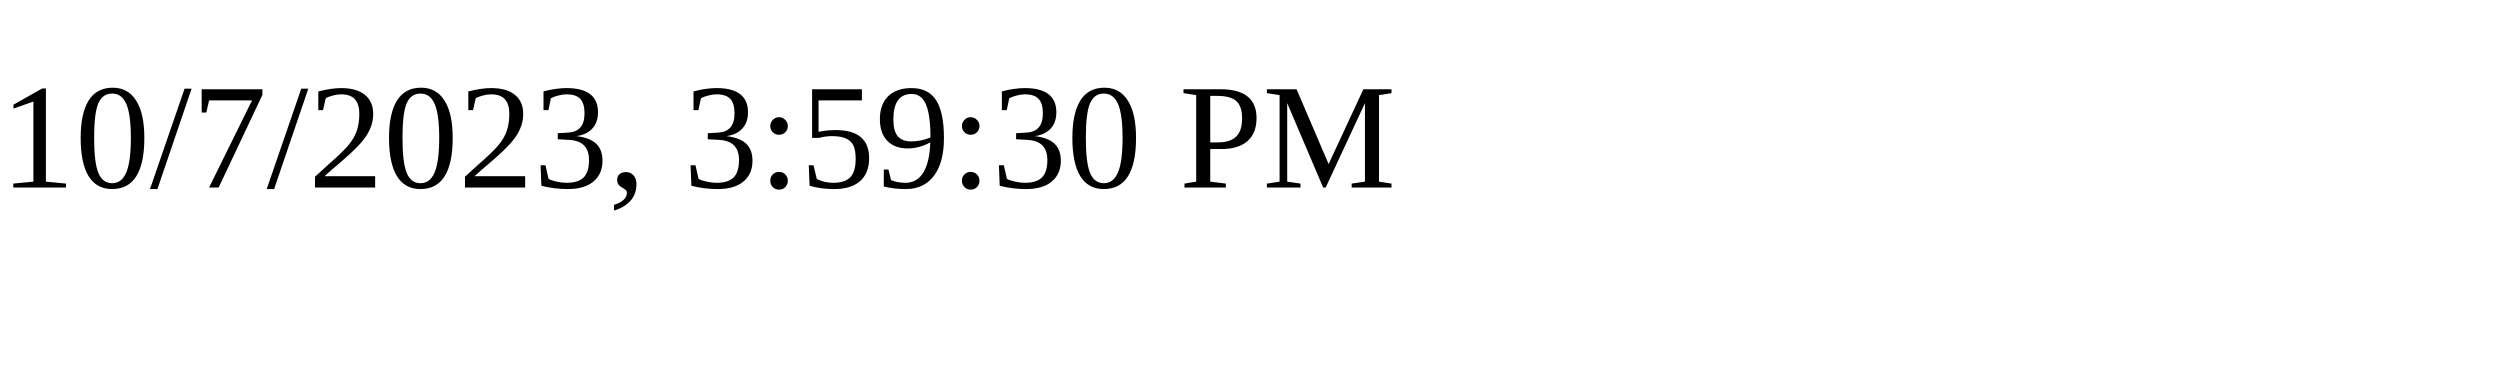
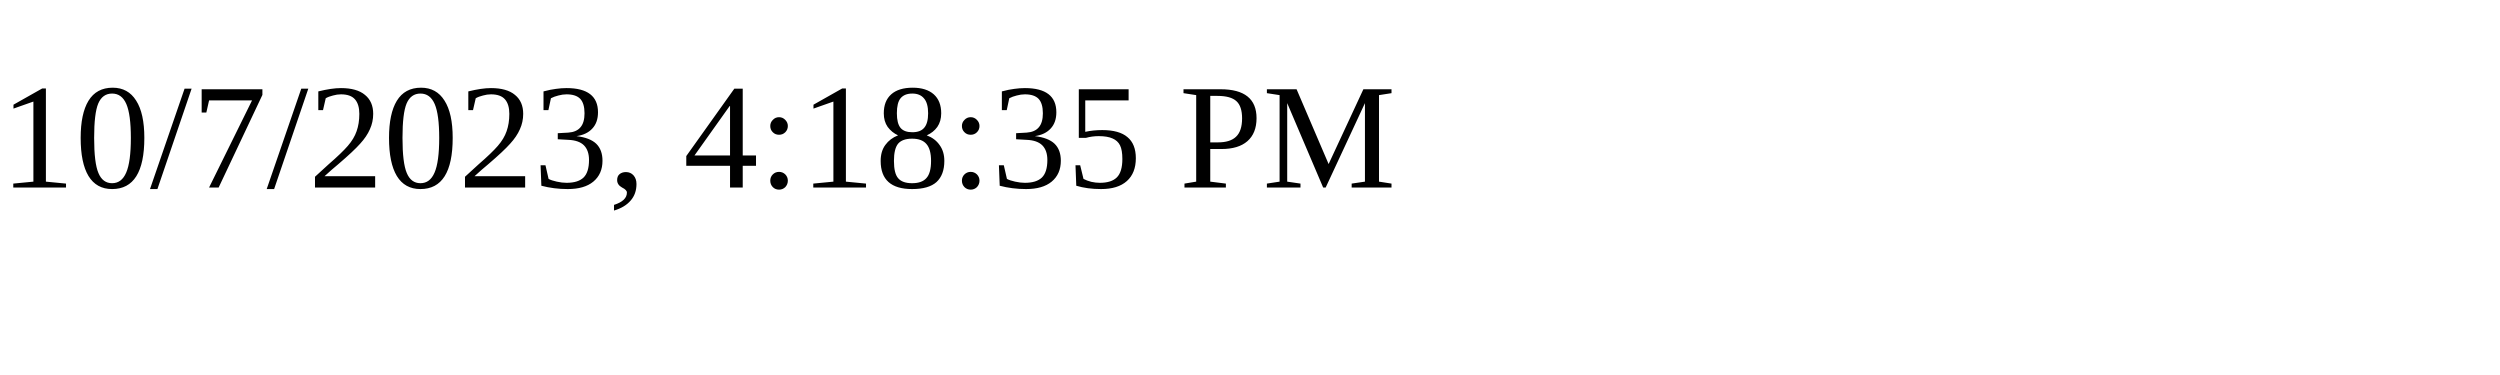
<svg xmlns="http://www.w3.org/2000/svg" height="30" width="200">
-   <text x="0" y="15">10/7/2023, 3:59:30 PM</text>
+   <text x="0" y="15">10/7/2023, 4:18:35 PM</text>
</svg>
